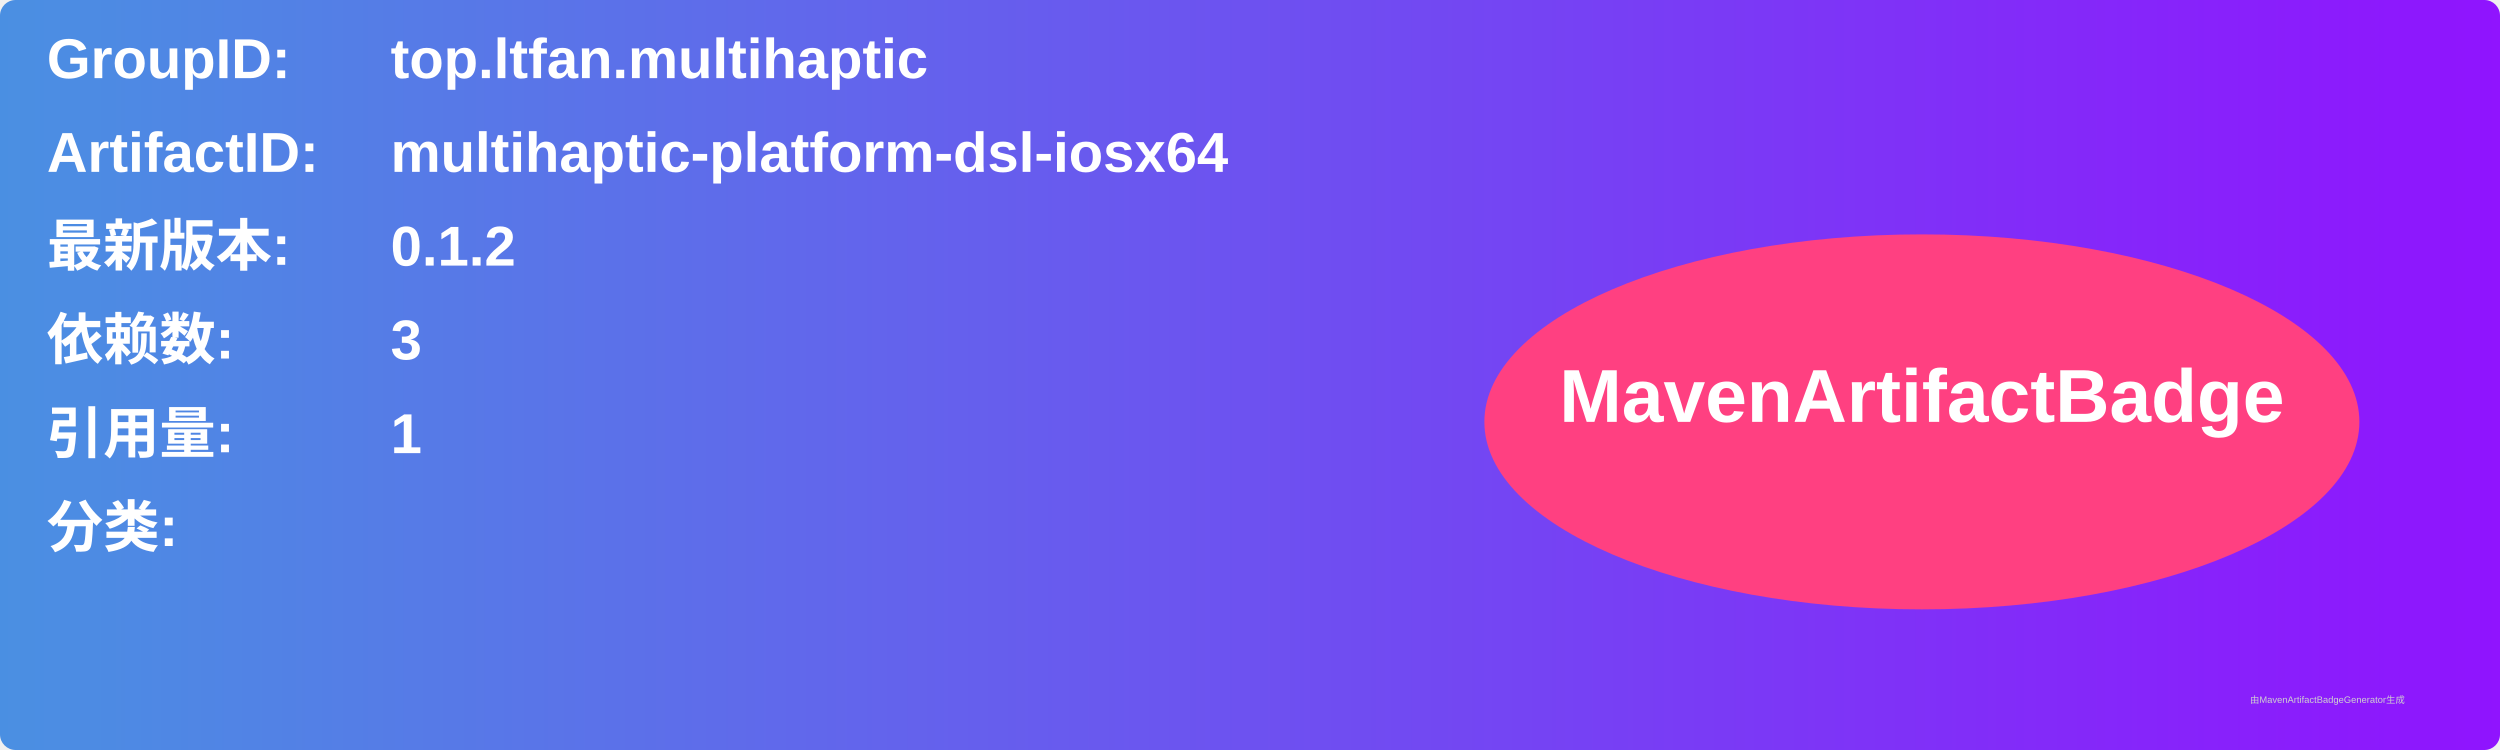
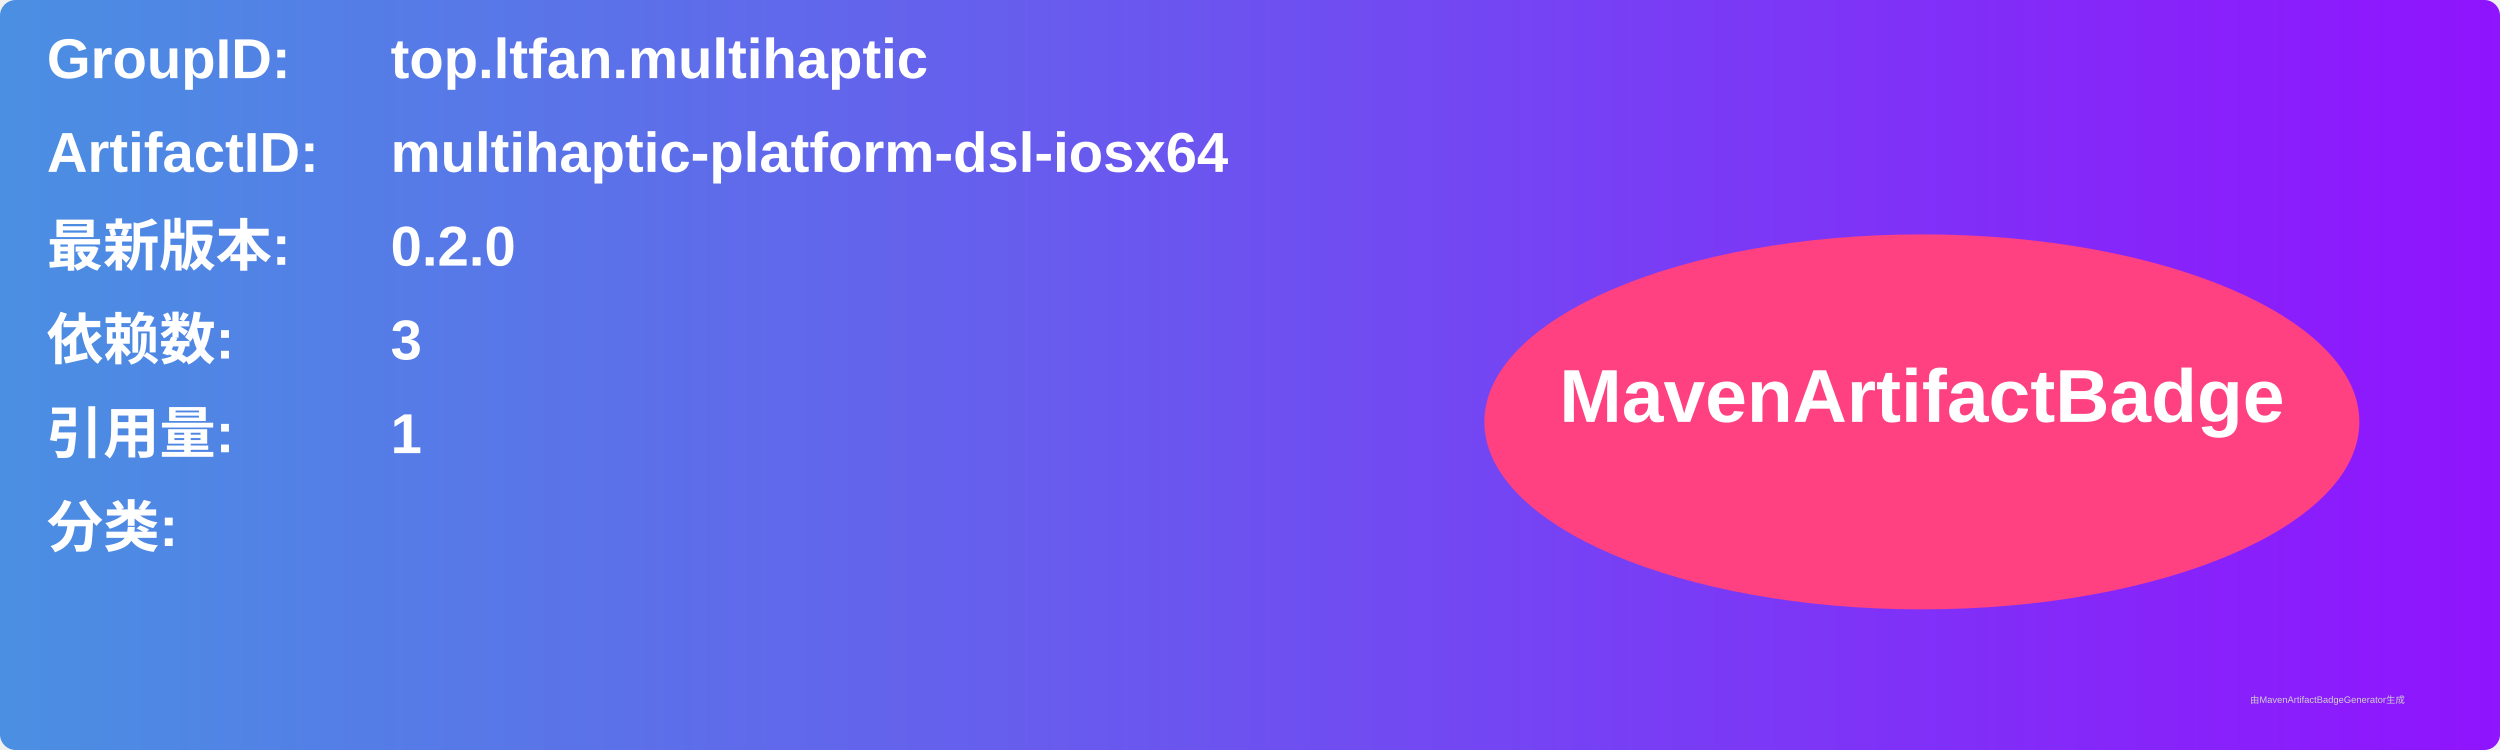
<svg xmlns="http://www.w3.org/2000/svg" width="800" height="240" viewBox="0 0 800 240">
  <linearGradient id="grad" x1="0%" y1="0%" x2="100%" y2="0%">
    <stop offset="0%" stop-color="#4a90e2" />
    <stop offset="100%" stop-color="#9013fe" />
  </linearGradient>
  <rect width="100%" height="100%" rx="5" ry="5" fill="url(#grad)" />
  <g transform="translate(15, 15)">
    <text x="0" y="10" font-family="Arial" font-size="18" fill="white" font-weight="bold" width="260">GroupID:</text>
    <text x="110" y="10" font-family="Arial" font-size="18" fill="white" font-weight="bold" width="460">top.ltfan.multihaptic</text>
    <text x="0" y="40" font-family="Arial" font-size="18" fill="white" font-weight="bold" width="260">ArtifactID:</text>
    <text x="110" y="40" font-family="Arial" font-size="18" fill="white" font-weight="bold" width="460">multihaptic-platform-dsl-iosx64</text>
    <text x="0" y="70" font-family="Arial" font-size="18" fill="white" font-weight="bold">最新版本:</text>
    <text x="110" y="70" font-family="Arial" font-size="18" fill="white" font-weight="bold">
-       <tspan font-weight="bold">0.1.2</tspan>
+       <tspan font-weight="bold">0.2.0</tspan>
    </text>
    <text x="0" y="100" font-family="Arial" font-size="18" fill="white" font-weight="bold">依赖数: </text>
    <text x="110" y="100" font-family="Arial" font-size="18" fill="white">
      <tspan font-weight="bold">3</tspan>
    </text>
    <text x="0" y="130" font-family="Arial" font-size="18" fill="white" font-weight="bold">引用量: </text>
    <text x="110" y="130" font-family="Arial" font-size="18" fill="white">
      <tspan font-weight="bold">1</tspan>
    </text>
    <text x="0" y="160" font-family="Arial" font-size="18" fill="white" font-weight="bold">分类:</text>
    <text x="10" y="190" font-family="Arial" font-size="10" fill="white">
      <tspan font-weight="bold" />
    </text>
    <ellipse cx="600" cy="120" rx="140" ry="60" fill="#ff4081" />
    <text x="600" y="120" text-anchor="middle" font-family="Arial" font-size="24" fill="white" font-weight="bold">MavenArtifactBadge</text>
  </g>
  <text x="720" y="225" font-family="Arial" font-size="3" fill="#d0d0d0">由MavenArtifactBadgeGenerator生成</text>
</svg>
